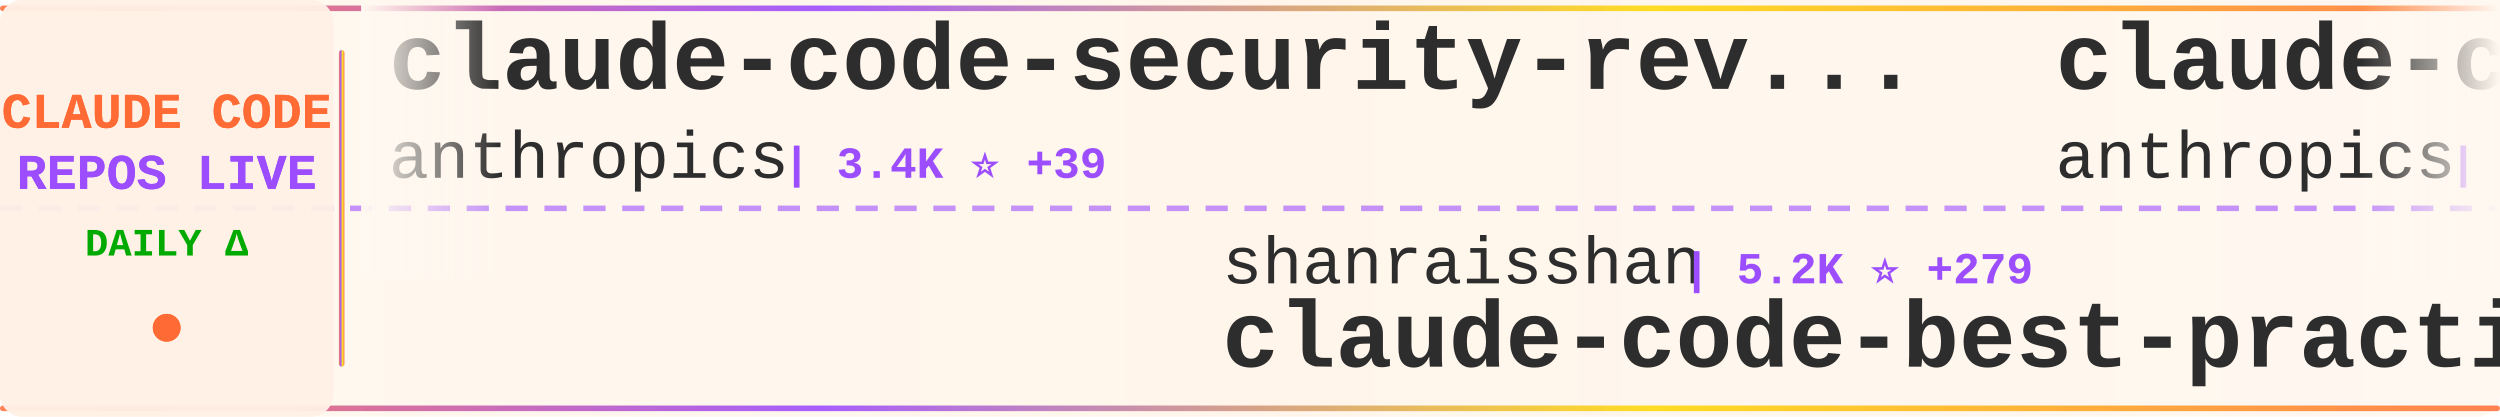
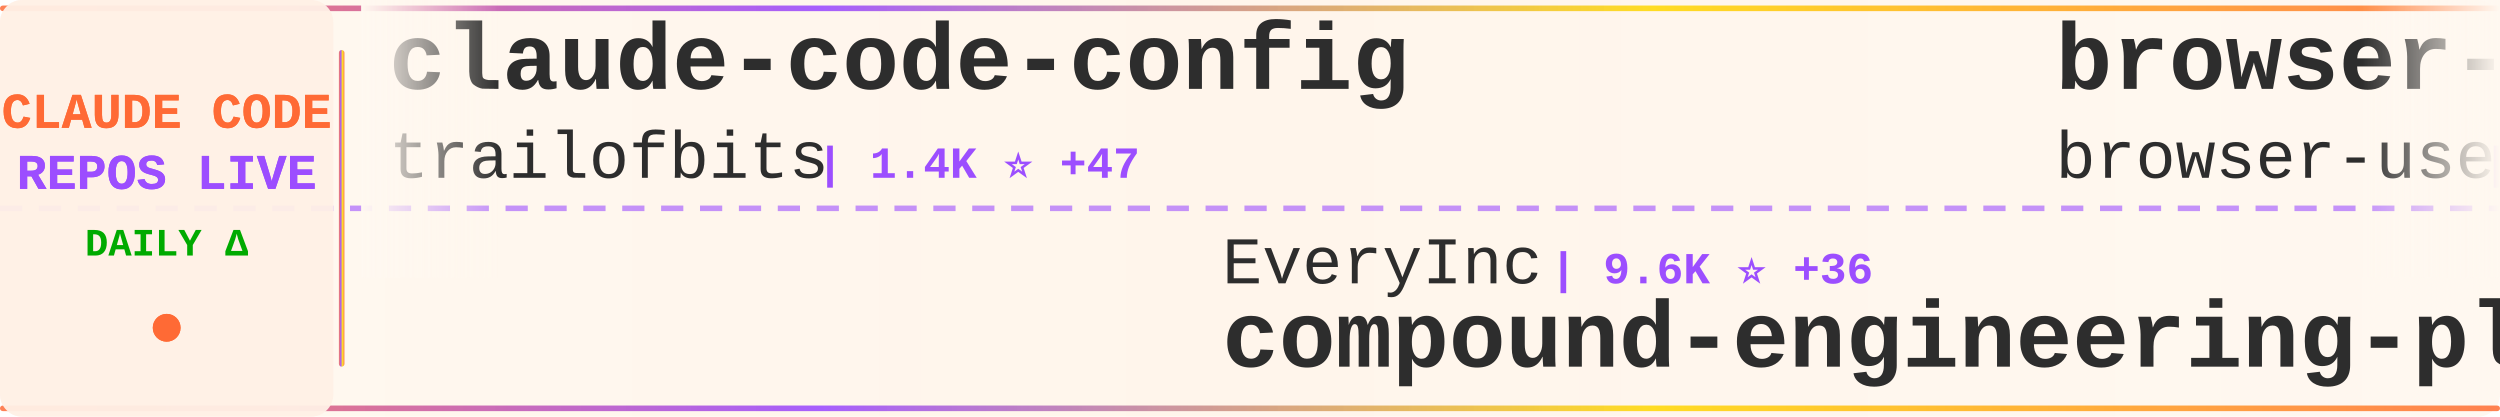
<svg xmlns="http://www.w3.org/2000/svg" width="900" height="150">
  <defs>
    <linearGradient id="tickerBg" x1="0%" y1="0%" x2="100%" y2="0%">
      <stop offset="0%" style="stop-color:#fff8f0;stop-opacity:0.98" />
      <stop offset="50%" style="stop-color:#fff5eb;stop-opacity:1" />
      <stop offset="100%" style="stop-color:#fff8f0;stop-opacity:0.98" />
    </linearGradient>
    <linearGradient id="borderGrad" x1="0%" y1="0%" x2="100%" y2="0%">
      <stop offset="0%" style="stop-color:#FF6B35;stop-opacity:0.85">
        <animate attributeName="stop-opacity" values="0.85;1;0.85" dur="2s" repeatCount="indefinite" />
      </stop>
      <stop offset="33%" style="stop-color:#9C4EFF;stop-opacity:0.9">
        <animate attributeName="stop-opacity" values="0.9;1;0.9" dur="2.2s" repeatCount="indefinite" />
      </stop>
      <stop offset="66%" style="stop-color:#FFD700;stop-opacity:0.85">
        <animate attributeName="stop-opacity" values="0.85;1;0.85" dur="1.8s" repeatCount="indefinite" />
      </stop>
      <stop offset="100%" style="stop-color:#FF6B35;stop-opacity:0.85">
        <animate attributeName="stop-opacity" values="0.85;1;0.85" dur="2s" repeatCount="indefinite" />
      </stop>
    </linearGradient>
    <filter id="textGlow">
      <feGaussianBlur stdDeviation="0.15" result="coloredBlur" />
      <feMerge>
        <feMergeNode in="coloredBlur" />
        <feMergeNode in="SourceGraphic" />
      </feMerge>
    </filter>
    <filter id="metricGlow">
      <feGaussianBlur stdDeviation="0.2" result="coloredBlur" />
      <feMerge>
        <feMergeNode in="coloredBlur" />
        <feMergeNode in="SourceGraphic" />
      </feMerge>
    </filter>
    <linearGradient id="leftFade" x1="0%" y1="0%" x2="100%" y2="0%">
      <stop offset="0%" style="stop-color:#fff8f0;stop-opacity:1" />
      <stop offset="100%" style="stop-color:#fff8f0;stop-opacity:0" />
    </linearGradient>
    <linearGradient id="rightFade" x1="0%" y1="0%" x2="100%" y2="0%">
      <stop offset="0%" style="stop-color:#fff8f0;stop-opacity:0" />
      <stop offset="100%" style="stop-color:#fff8f0;stop-opacity:1" />
    </linearGradient>
  </defs>
  <rect width="900" height="150" fill="url(#tickerBg)" rx="8" />
  <rect x="0" y="2" width="900" height="2" fill="url(#borderGrad)" rx="1" />
  <rect x="0" y="146" width="900" height="2" fill="url(#borderGrad)" rx="1" />
  <line x1="0" y1="75" x2="900" y2="75" stroke="#9C4EFF" stroke-width="2" stroke-dasharray="8 6" opacity="0.6" />
  <rect x="0" y="0" width="120" height="150" fill="#fff0e6" opacity="0.95" rx="8" />
  <text x="60" y="46" font-family="'Courier New', monospace" font-size="18" font-weight="bold" fill="#FF6B35" text-anchor="middle" filter="url(#textGlow)">
    CLAUDE CODE
  </text>
  <text x="60" y="68" font-family="'Courier New', monospace" font-size="18" font-weight="bold" fill="#9C4EFF" text-anchor="middle" filter="url(#textGlow)">
    REPOS LIVE
  </text>
  <text x="60" y="92" font-family="'Courier New', monospace" font-size="14" font-weight="bold" fill="#00aa00" text-anchor="middle">
    DAILY Δ
  </text>
  <circle cx="60" cy="118" r="5" fill="#FF6B35" filter="url(#metricGlow)">
    <animate attributeName="r" values="4;6;4" dur="1.5s" repeatCount="indefinite" />
    <animate attributeName="opacity" values="0.6;1;0.6" dur="1.5s" repeatCount="indefinite" />
  </circle>
  <rect x="122" y="18" width="2" height="114" fill="url(#borderGrad)" rx="1" />
  <clipPath id="tickerClip">
    <rect x="130" y="0" width="770" height="150" />
  </clipPath>
  <g clip-path="url(#tickerClip)">
    <g id="tickerItems">
      <animateTransform attributeName="transform" attributeType="XML" type="translate" from="0 0" to="-3000 0" dur="54s" repeatCount="indefinite" />
      <g transform="translate(0, 0)">
-         <text x="140" y="32" font-family="'Courier New', monospace" font-size="34" font-weight="bold" fill="#2d2d2d">claude-code-security-rev...</text>
-         <text x="140" y="64" font-family="'Courier New', monospace" font-size="24" font-weight="normal" fill="#2d2d2d" opacity="1.0">anthropics</text>
-         <text x="282" y="64" font-family="'Courier New', monospace" font-size="16" font-weight="bold" fill="#9C4EFF"> | 3.4K ⭐ +39</text>
+         <text x="140" y="32" font-family="'Courier New', monospace" font-size="34" font-weight="bold" fill="#2d2d2d">claude-code-config</text>
+         <text x="140" y="64" font-family="'Courier New', monospace" font-size="24" font-weight="normal" fill="#2d2d2d" opacity="1.0">trailofbits</text>
+         <text x="294" y="64" font-family="'Courier New', monospace" font-size="16" font-weight="bold" fill="#9C4EFF"> | 1.4K ⭐ +47</text>
      </g>
      <g transform="translate(300, 0)">
-         <text x="140" y="102" font-family="'Courier New', monospace" font-size="24" font-weight="normal" fill="#2d2d2d" opacity="1.0">shanraisshan</text>
-         <text x="306" y="102" font-family="'Courier New', monospace" font-size="16" font-weight="bold" fill="#9C4EFF"> | 5.2K ⭐ +279</text>
-         <text x="140" y="132" font-family="'Courier New', monospace" font-size="34" font-weight="bold" fill="#2d2d2d">claude-code-best-practic...</text>
+         <text x="140" y="102" font-family="'Courier New', monospace" font-size="24" font-weight="normal" fill="#2d2d2d" opacity="1.0">EveryInc</text>
+         <text x="258" y="102" font-family="'Courier New', monospace" font-size="16" font-weight="bold" fill="#9C4EFF"> | 9.6K ⭐ +36</text>
+         <text x="140" y="132" font-family="'Courier New', monospace" font-size="34" font-weight="bold" fill="#2d2d2d">compound-engineering-plu...</text>
      </g>
      <g transform="translate(600, 0)">
-         <text x="140" y="32" font-family="'Courier New', monospace" font-size="34" font-weight="bold" fill="#2d2d2d">claude-code-base-action</text>
-         <text x="140" y="64" font-family="'Courier New', monospace" font-size="24" font-weight="normal" fill="#2d2d2d" opacity="1.0">anthropics</text>
-         <text x="282" y="64" font-family="'Courier New', monospace" font-size="16" font-weight="bold" fill="#9C4EFF"> | 589 ⭐ +1</text>
+         <text x="140" y="32" font-family="'Courier New', monospace" font-size="34" font-weight="bold" fill="#2d2d2d">browser-use</text>
+         <text x="140" y="64" font-family="'Courier New', monospace" font-size="24" font-weight="normal" fill="#2d2d2d" opacity="1.0">browser-use</text>
+         <text x="294" y="64" font-family="'Courier New', monospace" font-size="16" font-weight="bold" fill="#9C4EFF"> | 79.1K ⭐ +91</text>
      </g>
      <g transform="translate(900, 0)">
-         <text x="140" y="102" font-family="'Courier New', monospace" font-size="24" font-weight="normal" fill="#2d2d2d" opacity="1.0">kn1026</text>
-         <text x="234" y="102" font-family="'Courier New', monospace" font-size="16" font-weight="bold" fill="#9C4EFF"> | 703 ⭐</text>
-         <text x="140" y="132" font-family="'Courier New', monospace" font-size="34" font-weight="bold" fill="#2d2d2d">cc</text>
+         <text x="140" y="102" font-family="'Courier New', monospace" font-size="24" font-weight="normal" fill="#2d2d2d" opacity="1.0">Njengah</text>
+         <text x="246" y="102" font-family="'Courier New', monospace" font-size="16" font-weight="bold" fill="#9C4EFF"> | 1.4K ⭐ +4</text>
+         <text x="140" y="132" font-family="'Courier New', monospace" font-size="34" font-weight="bold" fill="#2d2d2d">claude-code-cheat-sheet</text>
      </g>
      <g transform="translate(1200, 0)">
-         <text x="140" y="32" font-family="'Courier New', monospace" font-size="34" font-weight="bold" fill="#2d2d2d">vibe-kanban</text>
-         <text x="140" y="64" font-family="'Courier New', monospace" font-size="24" font-weight="normal" fill="#2d2d2d" opacity="1.0">BloopAI</text>
-         <text x="246" y="64" font-family="'Courier New', monospace" font-size="16" font-weight="bold" fill="#9C4EFF"> | 22.0K ⭐ +94</text>
+         <text x="140" y="32" font-family="'Courier New', monospace" font-size="34" font-weight="bold" fill="#2d2d2d">claude-code-hooks-multi-...</text>
+         <text x="140" y="64" font-family="'Courier New', monospace" font-size="24" font-weight="normal" fill="#2d2d2d" opacity="1.0">disler</text>
+         <text x="234" y="64" font-family="'Courier New', monospace" font-size="16" font-weight="bold" fill="#9C4EFF"> | 1.2K ⭐ +4</text>
      </g>
      <g transform="translate(1500, 0)">
-         <text x="140" y="102" font-family="'Courier New', monospace" font-size="24" font-weight="normal" fill="#2d2d2d" opacity="1.0">wshobson</text>
-         <text x="258" y="102" font-family="'Courier New', monospace" font-size="16" font-weight="bold" fill="#9C4EFF"> | 29.5K ⭐ +86</text>
-         <text x="140" y="132" font-family="'Courier New', monospace" font-size="34" font-weight="bold" fill="#2d2d2d">agents</text>
+         <text x="140" y="102" font-family="'Courier New', monospace" font-size="24" font-weight="normal" fill="#2d2d2d" opacity="1.0">lst97</text>
+         <text x="222" y="102" font-family="'Courier New', monospace" font-size="16" font-weight="bold" fill="#9C4EFF"> | 1.4K ⭐</text>
+         <text x="140" y="132" font-family="'Courier New', monospace" font-size="34" font-weight="bold" fill="#2d2d2d">claude-code-sub-agents</text>
      </g>
      <g transform="translate(1800, 0)">
-         <text x="140" y="32" font-family="'Courier New', monospace" font-size="34" font-weight="bold" fill="#2d2d2d">Claude-Code-Remote</text>
-         <text x="140" y="64" font-family="'Courier New', monospace" font-size="24" font-weight="normal" fill="#2d2d2d" opacity="1.0">JessyTsui</text>
-         <text x="270" y="64" font-family="'Courier New', monospace" font-size="16" font-weight="bold" fill="#9C4EFF"> | 1.1K ⭐ +3</text>
+         <text x="140" y="32" font-family="'Courier New', monospace" font-size="34" font-weight="bold" fill="#2d2d2d">claude-code-webui</text>
+         <text x="140" y="64" font-family="'Courier New', monospace" font-size="24" font-weight="normal" fill="#2d2d2d" opacity="1.0">sugyan</text>
+         <text x="234" y="64" font-family="'Courier New', monospace" font-size="16" font-weight="bold" fill="#9C4EFF"> | 935 ⭐</text>
      </g>
      <g transform="translate(2100, 0)">
-         <text x="140" y="102" font-family="'Courier New', monospace" font-size="24" font-weight="normal" fill="#2d2d2d" opacity="1.0">VoltAgent</text>
-         <text x="270" y="102" font-family="'Courier New', monospace" font-size="16" font-weight="bold" fill="#9C4EFF"> | 11.6K ⭐ +156</text>
-         <text x="140" y="132" font-family="'Courier New', monospace" font-size="34" font-weight="bold" fill="#2d2d2d">awesome-claude-code-suba...</text>
+         <text x="140" y="102" font-family="'Courier New', monospace" font-size="24" font-weight="normal" fill="#2d2d2d" opacity="1.0">ding113</text>
+         <text x="246" y="102" font-family="'Courier New', monospace" font-size="16" font-weight="bold" fill="#9C4EFF"> | 1.5K ⭐ +16</text>
+         <text x="140" y="132" font-family="'Courier New', monospace" font-size="34" font-weight="bold" fill="#2d2d2d">claude-code-hub</text>
      </g>
      <g transform="translate(2400, 0)">
-         <text x="140" y="32" font-family="'Courier New', monospace" font-size="34" font-weight="bold" fill="#2d2d2d">happy</text>
-         <text x="140" y="64" font-family="'Courier New', monospace" font-size="24" font-weight="normal" fill="#2d2d2d" opacity="1.0">slopus</text>
-         <text x="234" y="64" font-family="'Courier New', monospace" font-size="16" font-weight="bold" fill="#9C4EFF"> | 13.7K ⭐ +130</text>
+         <text x="140" y="32" font-family="'Courier New', monospace" font-size="34" font-weight="bold" fill="#2d2d2d">vibe-coding</text>
+         <text x="140" y="64" font-family="'Courier New', monospace" font-size="24" font-weight="normal" fill="#2d2d2d" opacity="1.0">EnzeD</text>
+         <text x="222" y="64" font-family="'Courier New', monospace" font-size="16" font-weight="bold" fill="#9C4EFF"> | 4.0K ⭐ +6</text>
      </g>
      <g transform="translate(2700, 0)">
-         <text x="140" y="102" font-family="'Courier New', monospace" font-size="24" font-weight="normal" fill="#2d2d2d" opacity="1.0">andrepimenta</text>
-         <text x="306" y="102" font-family="'Courier New', monospace" font-size="16" font-weight="bold" fill="#9C4EFF"> | 991 ⭐ +1</text>
-         <text x="140" y="132" font-family="'Courier New', monospace" font-size="34" font-weight="bold" fill="#2d2d2d">claude-code-chat</text>
+         <text x="140" y="102" font-family="'Courier New', monospace" font-size="24" font-weight="normal" fill="#2d2d2d" opacity="1.0">anthropics</text>
+         <text x="282" y="102" font-family="'Courier New', monospace" font-size="16" font-weight="bold" fill="#9C4EFF"> | 8.5K ⭐ +92</text>
+         <text x="140" y="132" font-family="'Courier New', monospace" font-size="34" font-weight="bold" fill="#2d2d2d">claude-plugins-official</text>
      </g>
      <g transform="translate(3000, 0)">
-         <text x="140" y="32" font-family="'Courier New', monospace" font-size="34" font-weight="bold" fill="#2d2d2d">claude-code-security-rev...</text>
-         <text x="140" y="64" font-family="'Courier New', monospace" font-size="24" font-weight="normal" fill="#2d2d2d" opacity="1.0">anthropics</text>
-         <text x="282" y="64" font-family="'Courier New', monospace" font-size="16" font-weight="bold" fill="#9C4EFF"> | 3.4K ⭐ +39</text>
+         <text x="140" y="32" font-family="'Courier New', monospace" font-size="34" font-weight="bold" fill="#2d2d2d">claude-code-config</text>
+         <text x="140" y="64" font-family="'Courier New', monospace" font-size="24" font-weight="normal" fill="#2d2d2d" opacity="1.0">trailofbits</text>
+         <text x="294" y="64" font-family="'Courier New', monospace" font-size="16" font-weight="bold" fill="#9C4EFF"> | 1.4K ⭐ +47</text>
      </g>
      <g transform="translate(3300, 0)">
-         <text x="140" y="102" font-family="'Courier New', monospace" font-size="24" font-weight="normal" fill="#2d2d2d" opacity="1.0">shanraisshan</text>
-         <text x="306" y="102" font-family="'Courier New', monospace" font-size="16" font-weight="bold" fill="#9C4EFF"> | 5.2K ⭐ +279</text>
-         <text x="140" y="132" font-family="'Courier New', monospace" font-size="34" font-weight="bold" fill="#2d2d2d">claude-code-best-practic...</text>
+         <text x="140" y="102" font-family="'Courier New', monospace" font-size="24" font-weight="normal" fill="#2d2d2d" opacity="1.0">EveryInc</text>
+         <text x="258" y="102" font-family="'Courier New', monospace" font-size="16" font-weight="bold" fill="#9C4EFF"> | 9.6K ⭐ +36</text>
+         <text x="140" y="132" font-family="'Courier New', monospace" font-size="34" font-weight="bold" fill="#2d2d2d">compound-engineering-plu...</text>
      </g>
      <g transform="translate(3600, 0)">
-         <text x="140" y="32" font-family="'Courier New', monospace" font-size="34" font-weight="bold" fill="#2d2d2d">claude-code-base-action</text>
-         <text x="140" y="64" font-family="'Courier New', monospace" font-size="24" font-weight="normal" fill="#2d2d2d" opacity="1.0">anthropics</text>
-         <text x="282" y="64" font-family="'Courier New', monospace" font-size="16" font-weight="bold" fill="#9C4EFF"> | 589 ⭐ +1</text>
+         <text x="140" y="32" font-family="'Courier New', monospace" font-size="34" font-weight="bold" fill="#2d2d2d">browser-use</text>
+         <text x="140" y="64" font-family="'Courier New', monospace" font-size="24" font-weight="normal" fill="#2d2d2d" opacity="1.0">browser-use</text>
+         <text x="294" y="64" font-family="'Courier New', monospace" font-size="16" font-weight="bold" fill="#9C4EFF"> | 79.1K ⭐ +91</text>
      </g>
      <g transform="translate(3900, 0)">
-         <text x="140" y="102" font-family="'Courier New', monospace" font-size="24" font-weight="normal" fill="#2d2d2d" opacity="1.0">kn1026</text>
-         <text x="234" y="102" font-family="'Courier New', monospace" font-size="16" font-weight="bold" fill="#9C4EFF"> | 703 ⭐</text>
-         <text x="140" y="132" font-family="'Courier New', monospace" font-size="34" font-weight="bold" fill="#2d2d2d">cc</text>
+         <text x="140" y="102" font-family="'Courier New', monospace" font-size="24" font-weight="normal" fill="#2d2d2d" opacity="1.0">Njengah</text>
+         <text x="246" y="102" font-family="'Courier New', monospace" font-size="16" font-weight="bold" fill="#9C4EFF"> | 1.4K ⭐ +4</text>
+         <text x="140" y="132" font-family="'Courier New', monospace" font-size="34" font-weight="bold" fill="#2d2d2d">claude-code-cheat-sheet</text>
      </g>
    </g>
  </g>
  <rect x="130" y="0" width="50" height="100" fill="url(#leftFade)" />
  <rect x="850" y="0" width="50" height="100" fill="url(#rightFade)" />
</svg>
